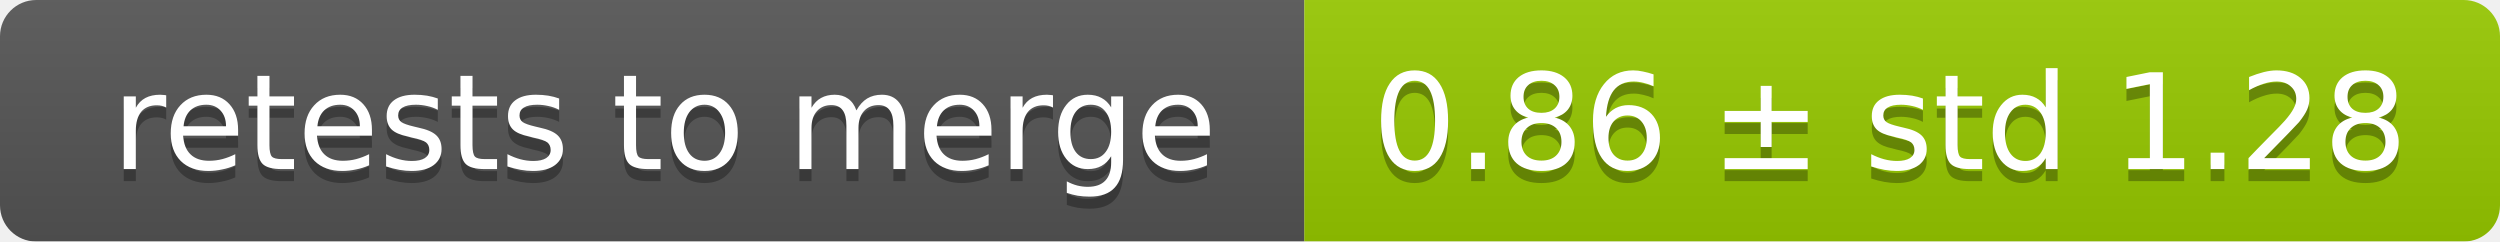
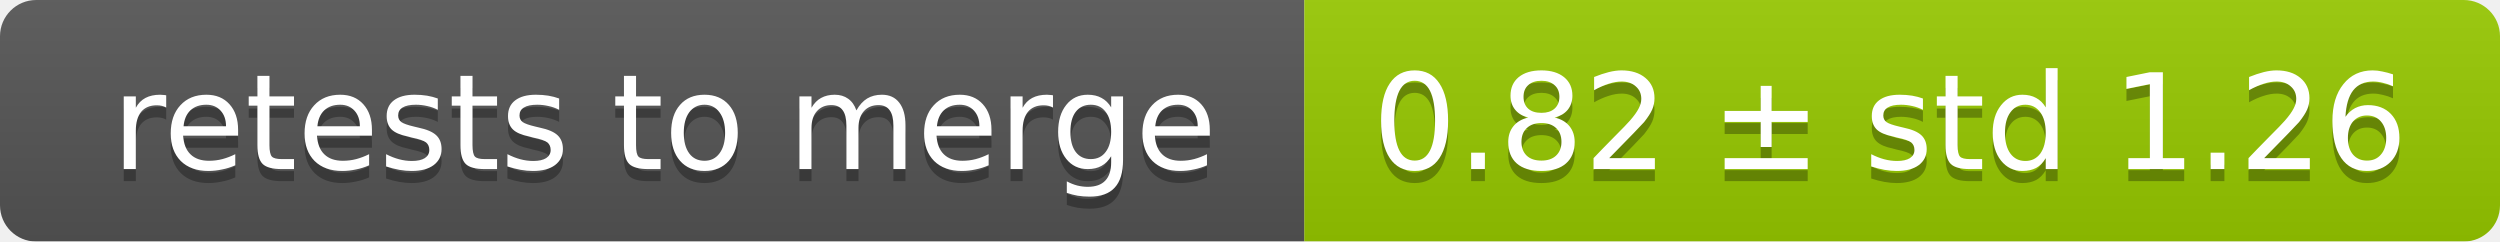
<svg xmlns="http://www.w3.org/2000/svg" width="207" height="20">
  <linearGradient id="smooth" x2="0" y2="100%">
    <stop offset="0" stop-color="#bbb" stop-opacity=".1" />
    <stop offset="1" stop-opacity=".1" />
  </linearGradient>
  <mask id="round">
    <rect width="207" height="20" rx="3" fill="#fff" />
  </mask>
  <g mask="url(#round)">
    <rect width="108" height="20" fill="#555" />
    <rect x="108" width="99" height="20" fill="#97ca00" />
    <rect width="207" height="20" fill="url(#smooth)" />
  </g>
  <g fill="#fff" text-anchor="middle" font-family="DejaVu Sans,Verdana,Geneva,sans-serif" font-size="11">
    <text x="55" y="15" fill="#010101" fill-opacity=".3">retests to merge</text>
    <text x="55" y="14">retests to merge</text>
-     <text x="156.5" y="15" fill="#010101" fill-opacity=".3">0.86 ± std 1.28</text>
-     <text x="156.5" y="14">0.86 ± std 1.28</text>
+     <text x="156.5" y="15" fill="#010101" fill-opacity=".3">0.82 ± std 1.26</text>
+     <text x="156.5" y="14">0.82 ± std 1.26</text>
  </g>
</svg>
